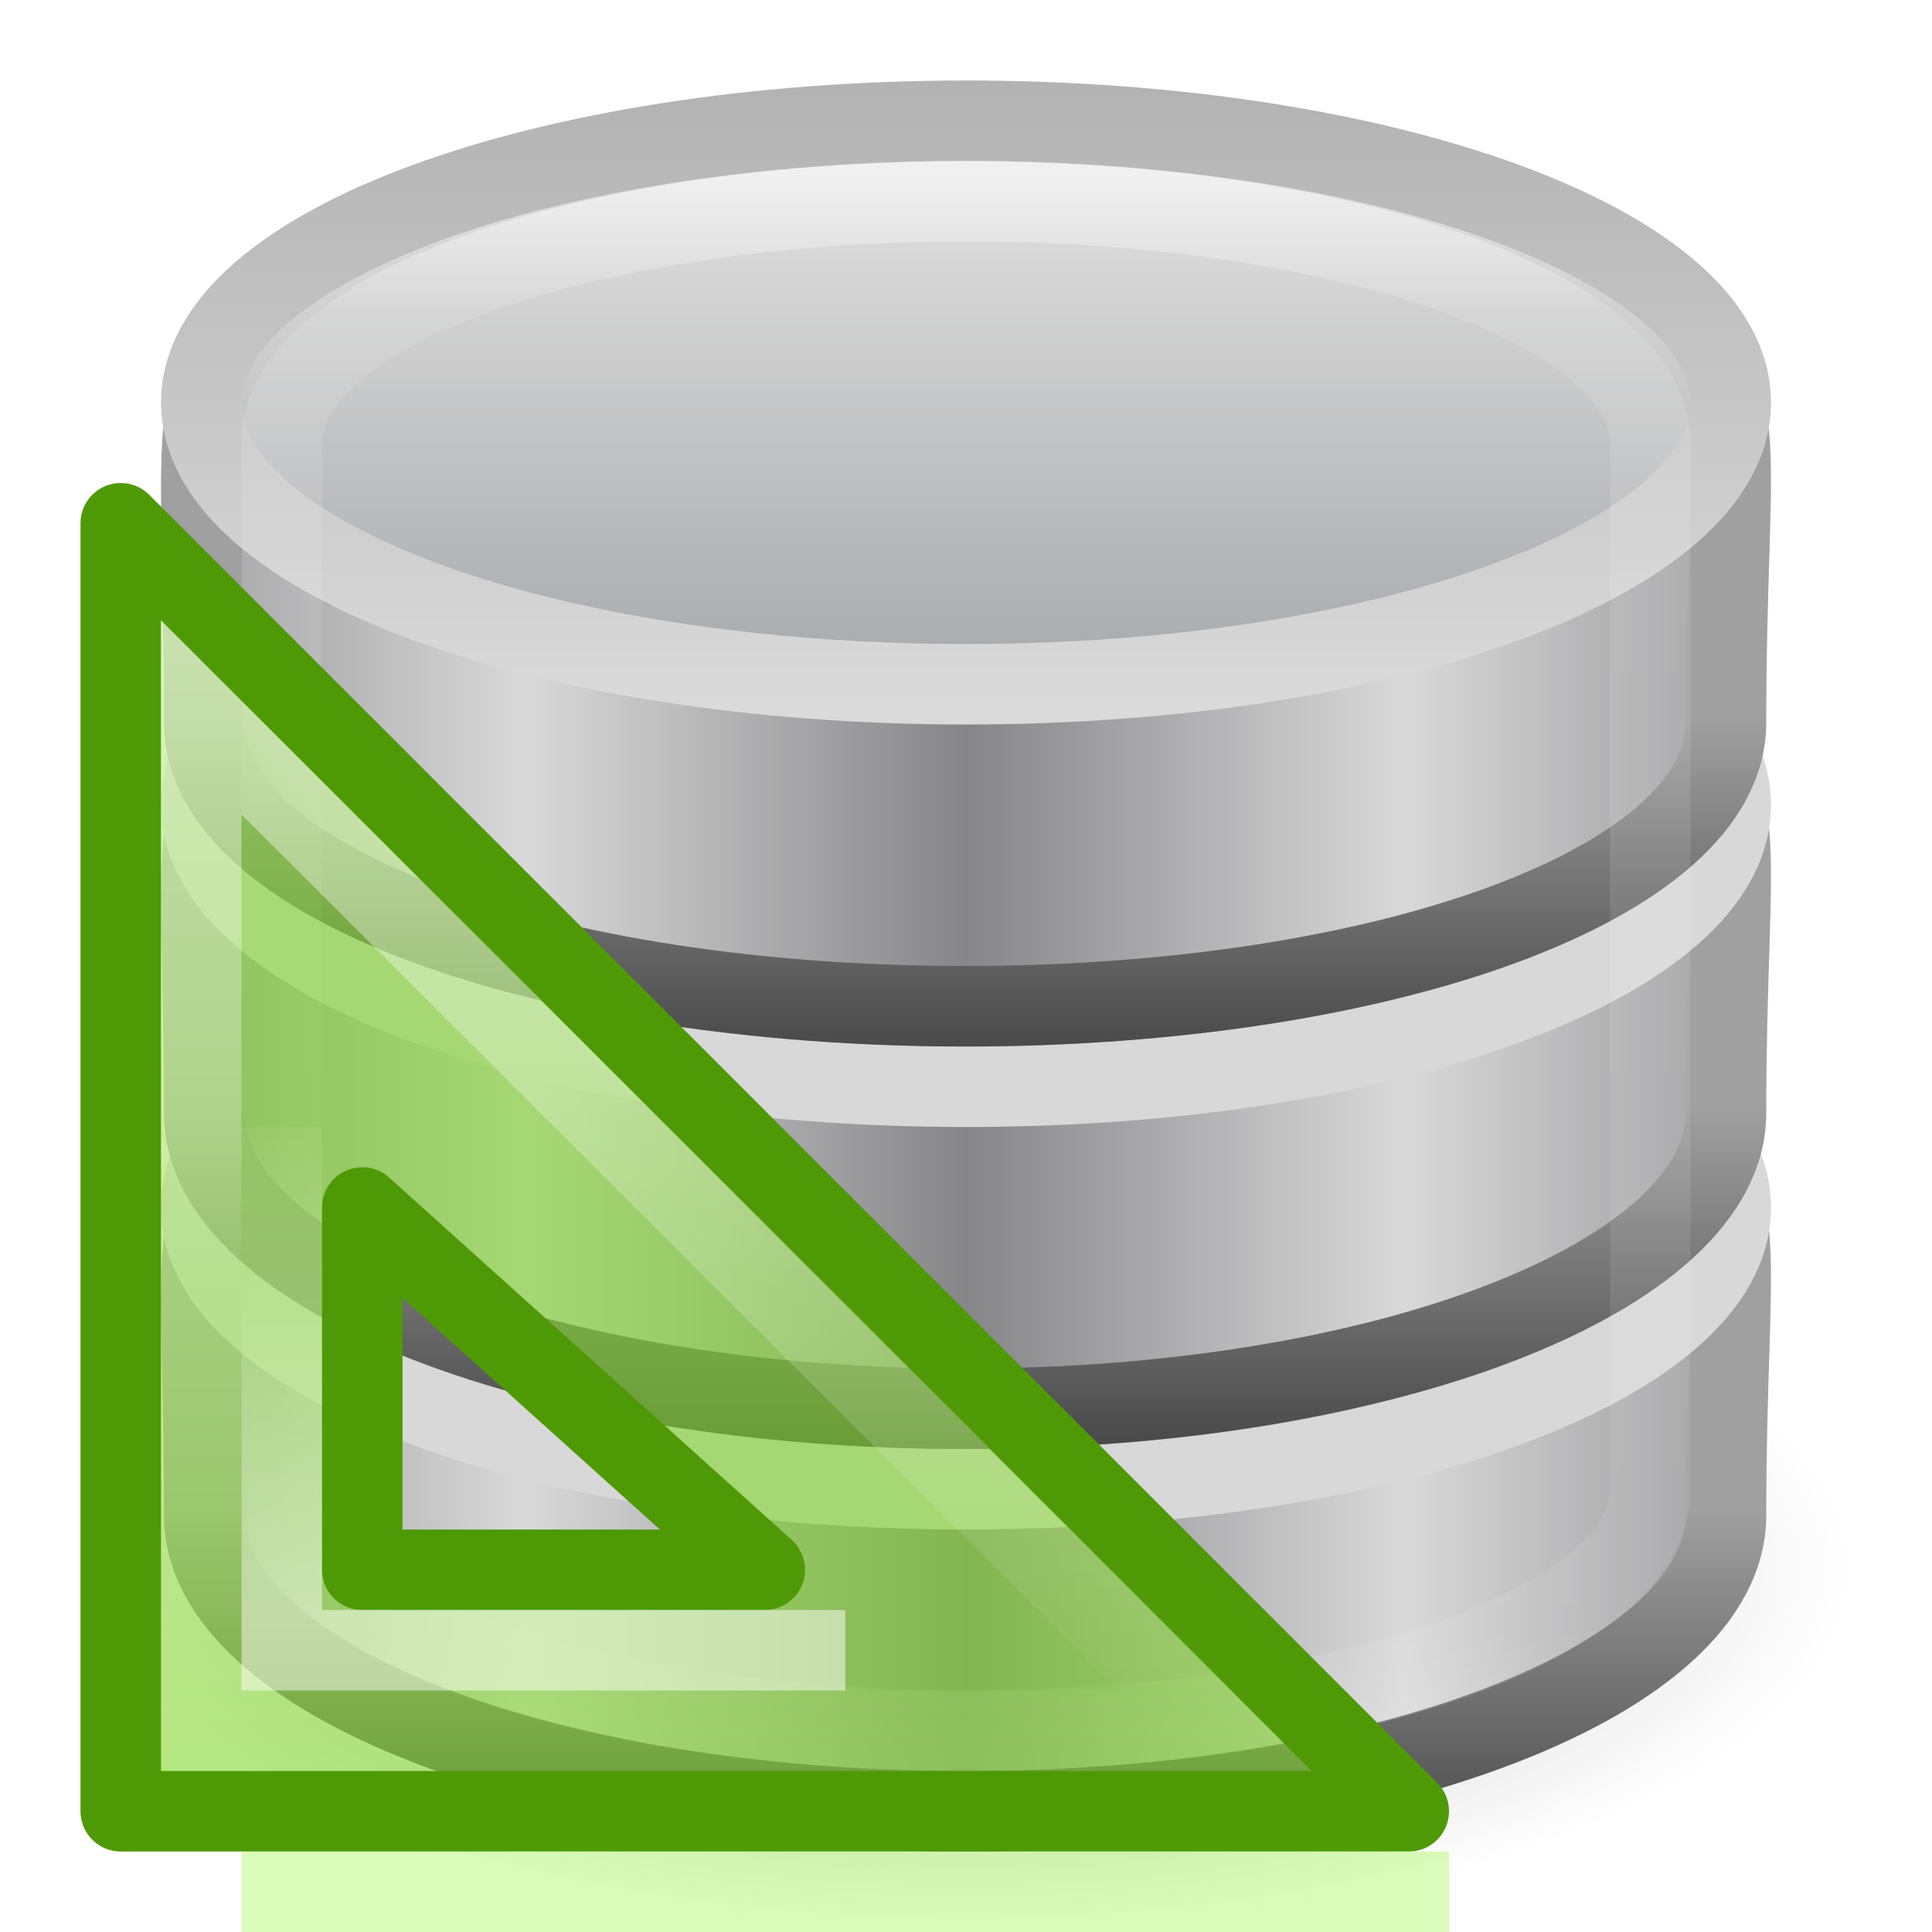
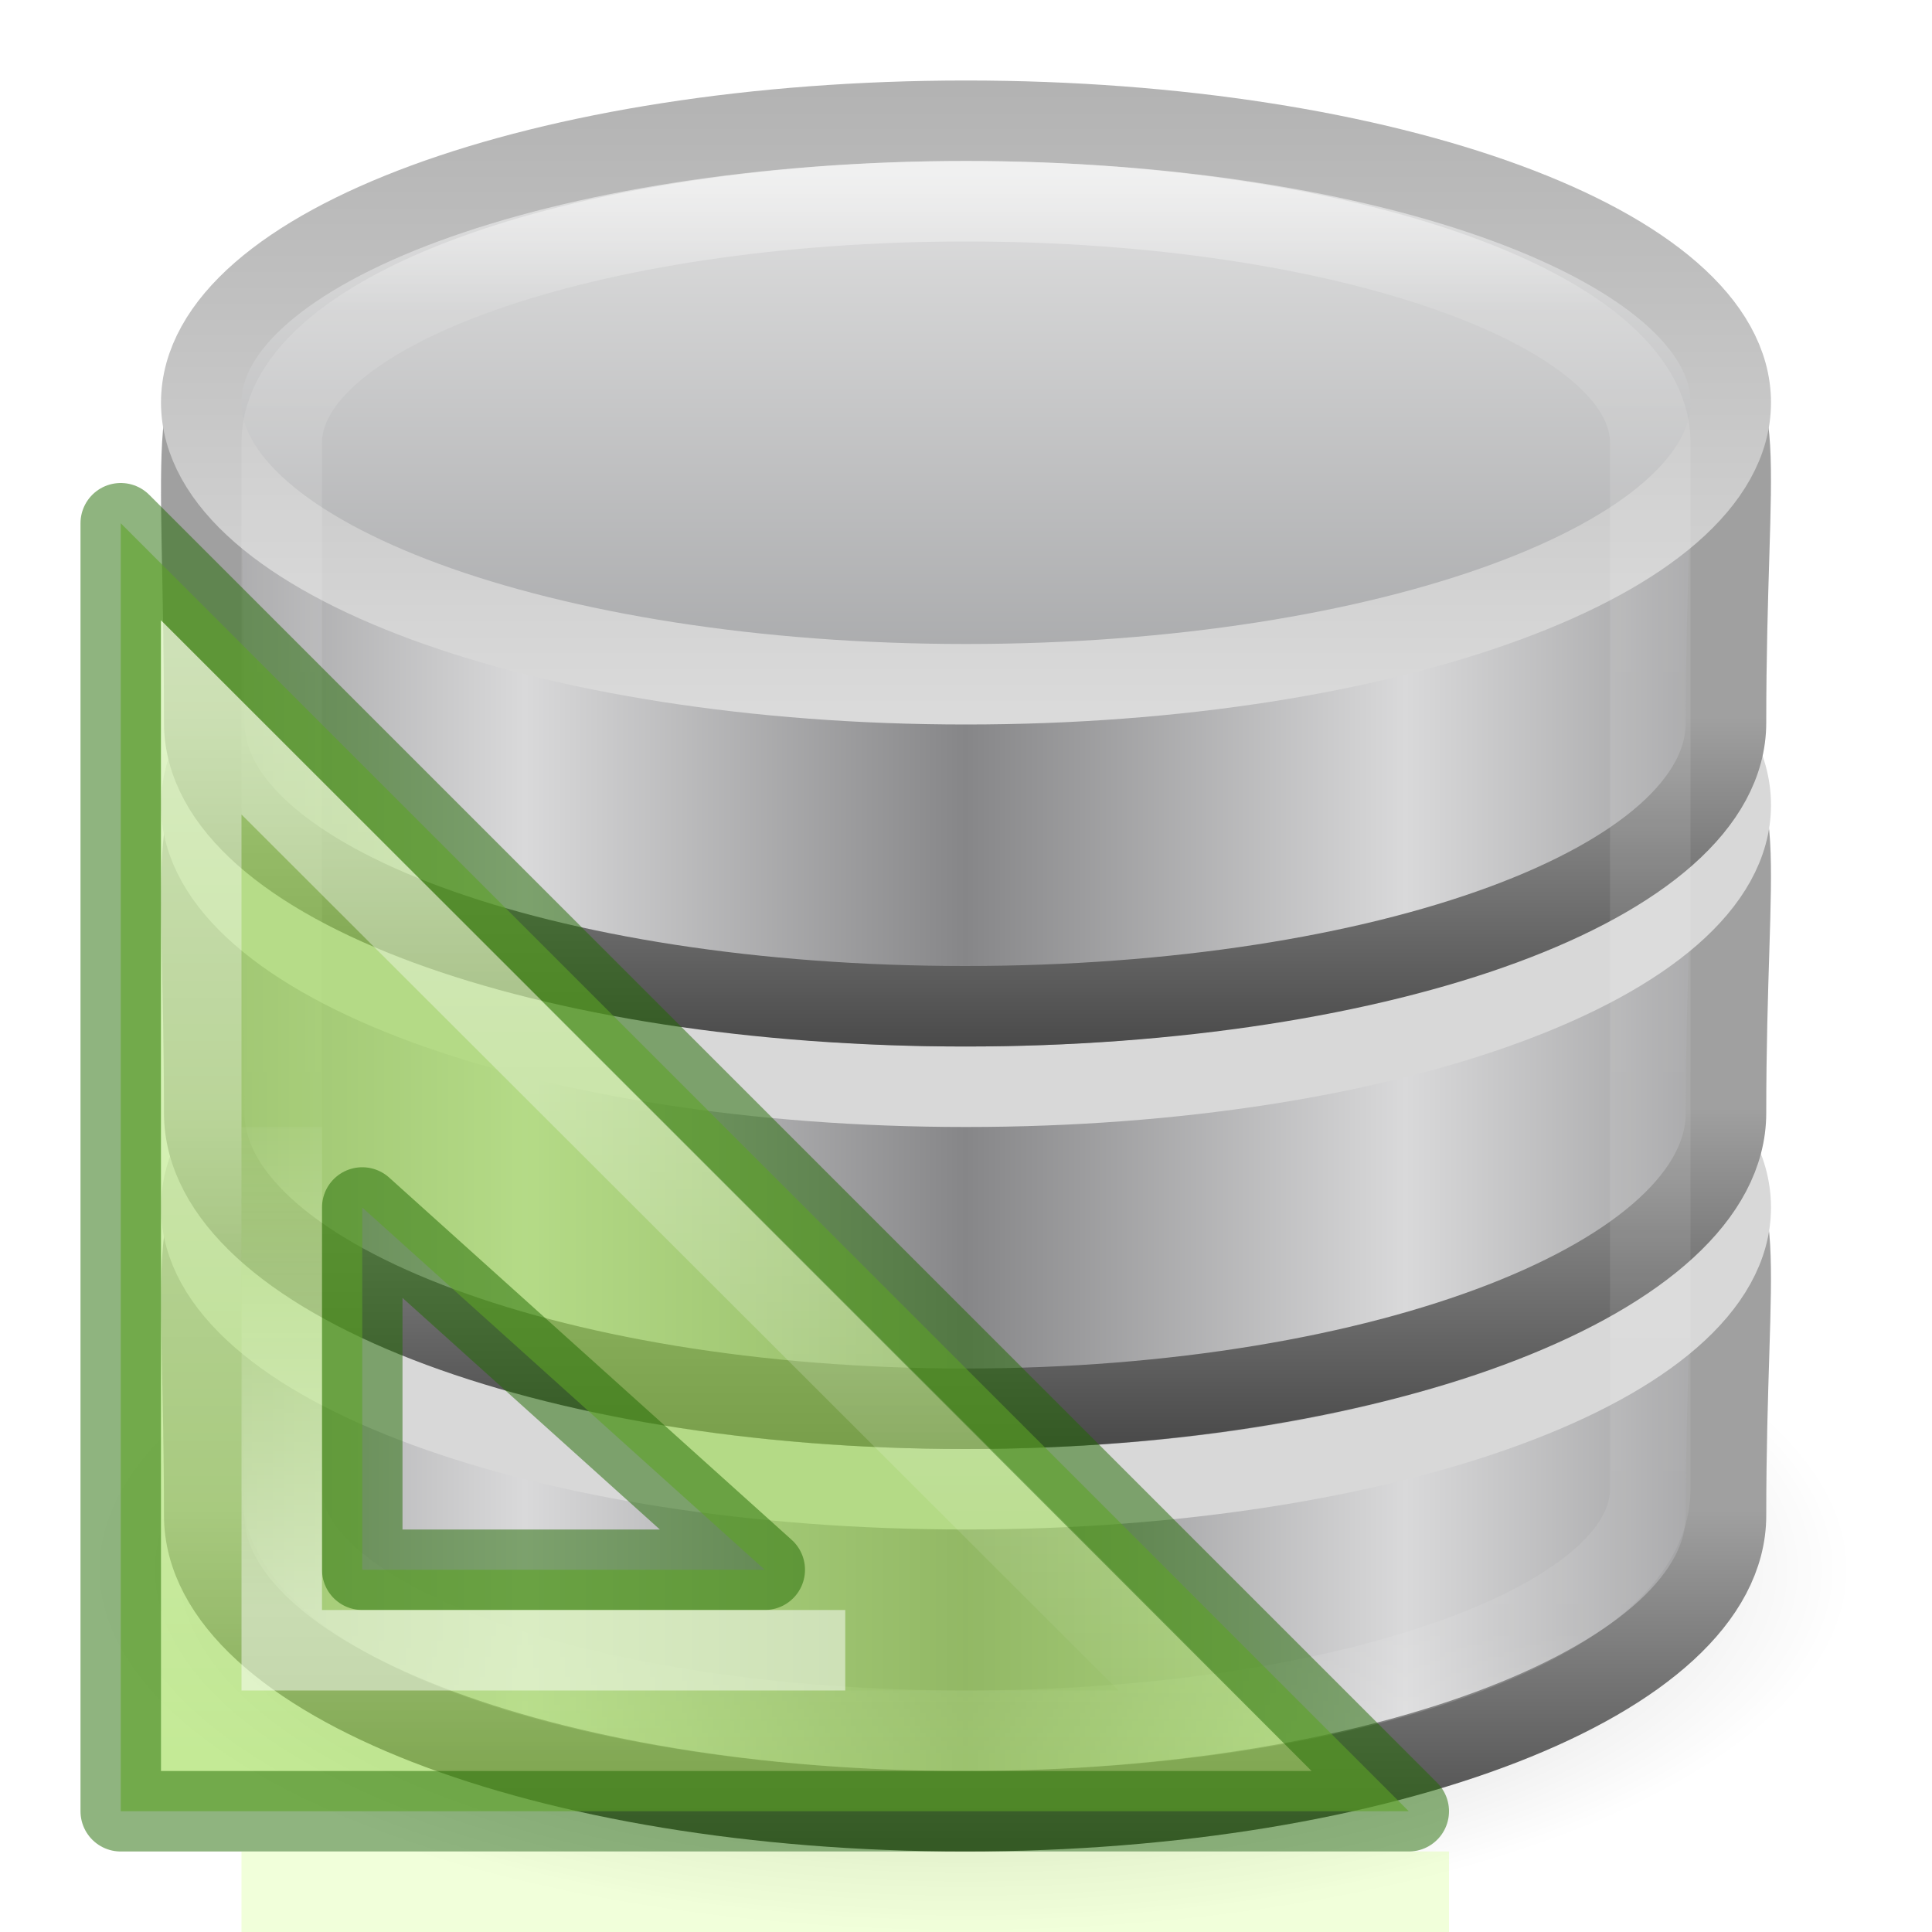
<svg xmlns="http://www.w3.org/2000/svg" xmlns:xlink="http://www.w3.org/1999/xlink" height="24" width="24">
-   <linearGradient id="a" gradientUnits="userSpaceOnUse" x1="10.848" x2="10.848" xlink:href="#b" y1="8.047" y2="21.818" />
-   <linearGradient id="b">
+   <linearGradient id="a" gradientUnits="userSpaceOnUse" x1="10.848" x2="10.848" xlink:href="#c" y1="8.047" y2="21.818" />
+   <linearGradient id="b" gradientTransform="matrix(.783 0 0 .78 -136.125 -5.74)" gradientUnits="userSpaceOnUse" x1="182" x2="182" xlink:href="#c" y1="33" y2="24.52" />
+   <linearGradient id="c">
    <stop offset="0" stop-color="#fff" />
    <stop offset="1" stop-color="#fff" stop-opacity="0" />
  </linearGradient>
-   <linearGradient id="c" gradientTransform="matrix(.783 0 0 .78 -136.125 -5.74)" gradientUnits="userSpaceOnUse" x1="182" x2="182" xlink:href="#b" y1="33" y2="24.52" />
  <linearGradient id="d" gradientTransform="matrix(.4857143 0 0 .5 .342857 7.750001)" gradientUnits="userSpaceOnUse" x1="21.381" x2="21.381" y1="5.052" y2="44.137">
    <stop offset="0" stop-color="#fff" />
    <stop offset=".081" stop-color="#fff" stop-opacity=".235" />
    <stop offset=".923" stop-color="#fff" stop-opacity=".157" />
    <stop offset="1" stop-color="#fff" stop-opacity=".392" />
  </linearGradient>
  <radialGradient id="e" cx="23.335" cy="41.636" gradientTransform="matrix(.4861359 0 0 .1988431 .65625 19.22096)" gradientUnits="userSpaceOnUse" r="22.627">
    <stop offset="0" />
    <stop offset="1" stop-opacity="0" />
  </radialGradient>
  <linearGradient id="f" gradientTransform="matrix(.3765459 0 0 .3583905 -27.15081 31.67023)" gradientUnits="userSpaceOnUse" spreadMethod="reflect" x1="103.95" x2="89.424" xlink:href="#g" y1="-7.666" y2="-7.666" />
  <linearGradient id="g">
    <stop offset="0" stop-color="#868688" />
    <stop offset="1" stop-color="#d9d9da" />
  </linearGradient>
  <linearGradient id="h" gradientTransform="matrix(.8224499 0 0 .8290587 -65.4486 8.077184)" gradientUnits="userSpaceOnUse" x1="89.018" x2="89.018" xlink:href="#i" y1="22.537" y2="27.546" />
  <linearGradient id="i">
    <stop offset="0" stop-color="#a0a0a0" />
    <stop offset="1" stop-color="#4a4a4a" />
  </linearGradient>
  <linearGradient id="j" gradientTransform="matrix(.3765459 0 0 .3583905 -27.15081 26.67023)" gradientUnits="userSpaceOnUse" spreadMethod="reflect" x1="103.95" x2="89.424" xlink:href="#g" y1="-7.666" y2="-7.666" />
  <linearGradient id="k" gradientTransform="matrix(.8224499 0 0 .8290587 -65.4486 3.077185)" gradientUnits="userSpaceOnUse" x1="89.018" x2="89.018" xlink:href="#i" y1="22.537" y2="27.546" />
  <linearGradient id="l" gradientTransform="matrix(.3765459 0 0 .352792 -27.15081 21.74603)" gradientUnits="userSpaceOnUse" spreadMethod="reflect" x1="103.95" x2="89.424" xlink:href="#g" y1="-7.666" y2="-7.666" />
  <linearGradient id="m" gradientTransform="matrix(.8224499 0 0 .8161079 -65.4486 -1.478464)" gradientUnits="userSpaceOnUse" x1="89.018" x2="89.018" xlink:href="#i" y1="22.537" y2="27.546" />
  <linearGradient id="n" gradientTransform="matrix(.3784515 0 0 .3413619 -27.33802 17.61463)" gradientUnits="userSpaceOnUse" spreadMethod="reflect" x1="102.308" x2="102.308" y1="-2.393" y2="-24.582">
    <stop offset="0" stop-color="#a5a6a8" />
    <stop offset="1" stop-color="#e8e8e8" />
  </linearGradient>
  <linearGradient id="o" gradientTransform="matrix(.3784515 0 0 .3413619 -27.33802 17.61463)" gradientUnits="userSpaceOnUse" x1="109.956" x2="109.956" y1="-24.911" y2="-2.376">
    <stop offset="0" stop-color="#b3b3b3" />
    <stop offset="1" stop-color="#dadada" />
  </linearGradient>
  <g transform="translate(0 -8)">
    <path d="m23 27.5c.001 2.485-4.924 4.5-11 4.5-6.076 0-11.001-2.015-11-4.5-.001-2.485 4.924-4.5 11-4.5 6.076 0 11.001 2.015 11 4.5z" fill="url(#e)" fill-rule="evenodd" opacity=".3" />
    <path d="m21.441 26.825c0 2.028-4.235 3.675-9.452 3.675-5.218 0-9.452-1.646-9.452-3.675 0-6.488-1.155-3.598 9.452-3.675 10.85-.079 9.452-2.849 9.452 3.675z" fill="url(#f)" stroke="url(#h)" />
    <path d="m21.5 23c0 1.933-4.253 3.5-9.5 3.5-5.247 0-9.5-1.567-9.5-3.5 0-1.933 4.253-3.5 9.5-3.5 5.247 0 9.5 1.567 9.5 3.5z" fill="none" stroke="#d8d8d8" />
    <path d="m21.441 21.825c0 2.028-4.235 3.675-9.452 3.675-5.218 0-9.452-1.646-9.452-3.675 0-6.488-1.155-3.598 9.452-3.675 10.85-.079 9.452-2.849 9.452 3.675z" fill="url(#j)" stroke="url(#k)" />
    <path d="m21.5 18c0 1.933-4.253 3.5-9.5 3.5-5.247 0-9.5-1.567-9.5-3.5 0-1.933 4.253-3.5 9.5-3.5 5.247 0 9.5 1.567 9.5 3.5z" fill="none" stroke="#d8d8d8" />
    <path d="m21.441 16.977c0 1.997-4.235 3.523-9.452 3.523-5.218 0-9.452-1.526-9.452-3.523 0-7.191-1.155-3.542 9.452-3.617 10.85-.078 9.452-3.11 9.452 3.617z" fill="url(#l)" stroke="url(#m)" />
    <path d="m21.5 13c0 1.933-4.253 3.5-9.5 3.5-5.247 0-9.5-1.567-9.5-3.5 0-1.933 4.253-3.5 9.5-3.5 5.247 0 9.5 1.567 9.5 3.5z" fill="url(#n)" stroke="url(#o)" />
    <rect fill="none" height="19" opacity=".5" rx="17.5" ry="3" stroke="url(#d)" width="17" x="3.5" y="10.5" />
  </g>
-   <path d="m1.5 6.5 16 16h-16zm3 8.5v4.5h5z" fill="#81d72c" fill-opacity=".588" fill-rule="evenodd" stroke="#4e9a06" stroke-linejoin="round" />
+   <path d="m1.5 6.5 16 16h-16zm3 8.5v4.5h5z" style="fill:#9bdb4d;fill-opacity:.588;fill-rule:evenodd;stroke:#206b00;stroke-linejoin:round;stroke-opacity:.502" />
  <g fill="none" transform="translate(.032)">
    <path d="m2.468 8.912v12.588h12.602z" fill="none" opacity=".5" stroke="url(#a)" />
-     <path d="m3.468 14v6.5h7" opacity=".5" stroke="url(#c)" />
-     <path d="m3.468 23.5h14" opacity=".3" stroke="#85f619" stroke-linecap="square" />
+     <path d="m3.468 14v6.5h7" opacity=".5" stroke="url(#b)" />
+     <path d="m3.468 23.5h14" opacity=".3" stroke="#d1ff82" stroke-linecap="square" />
  </g>
</svg>
